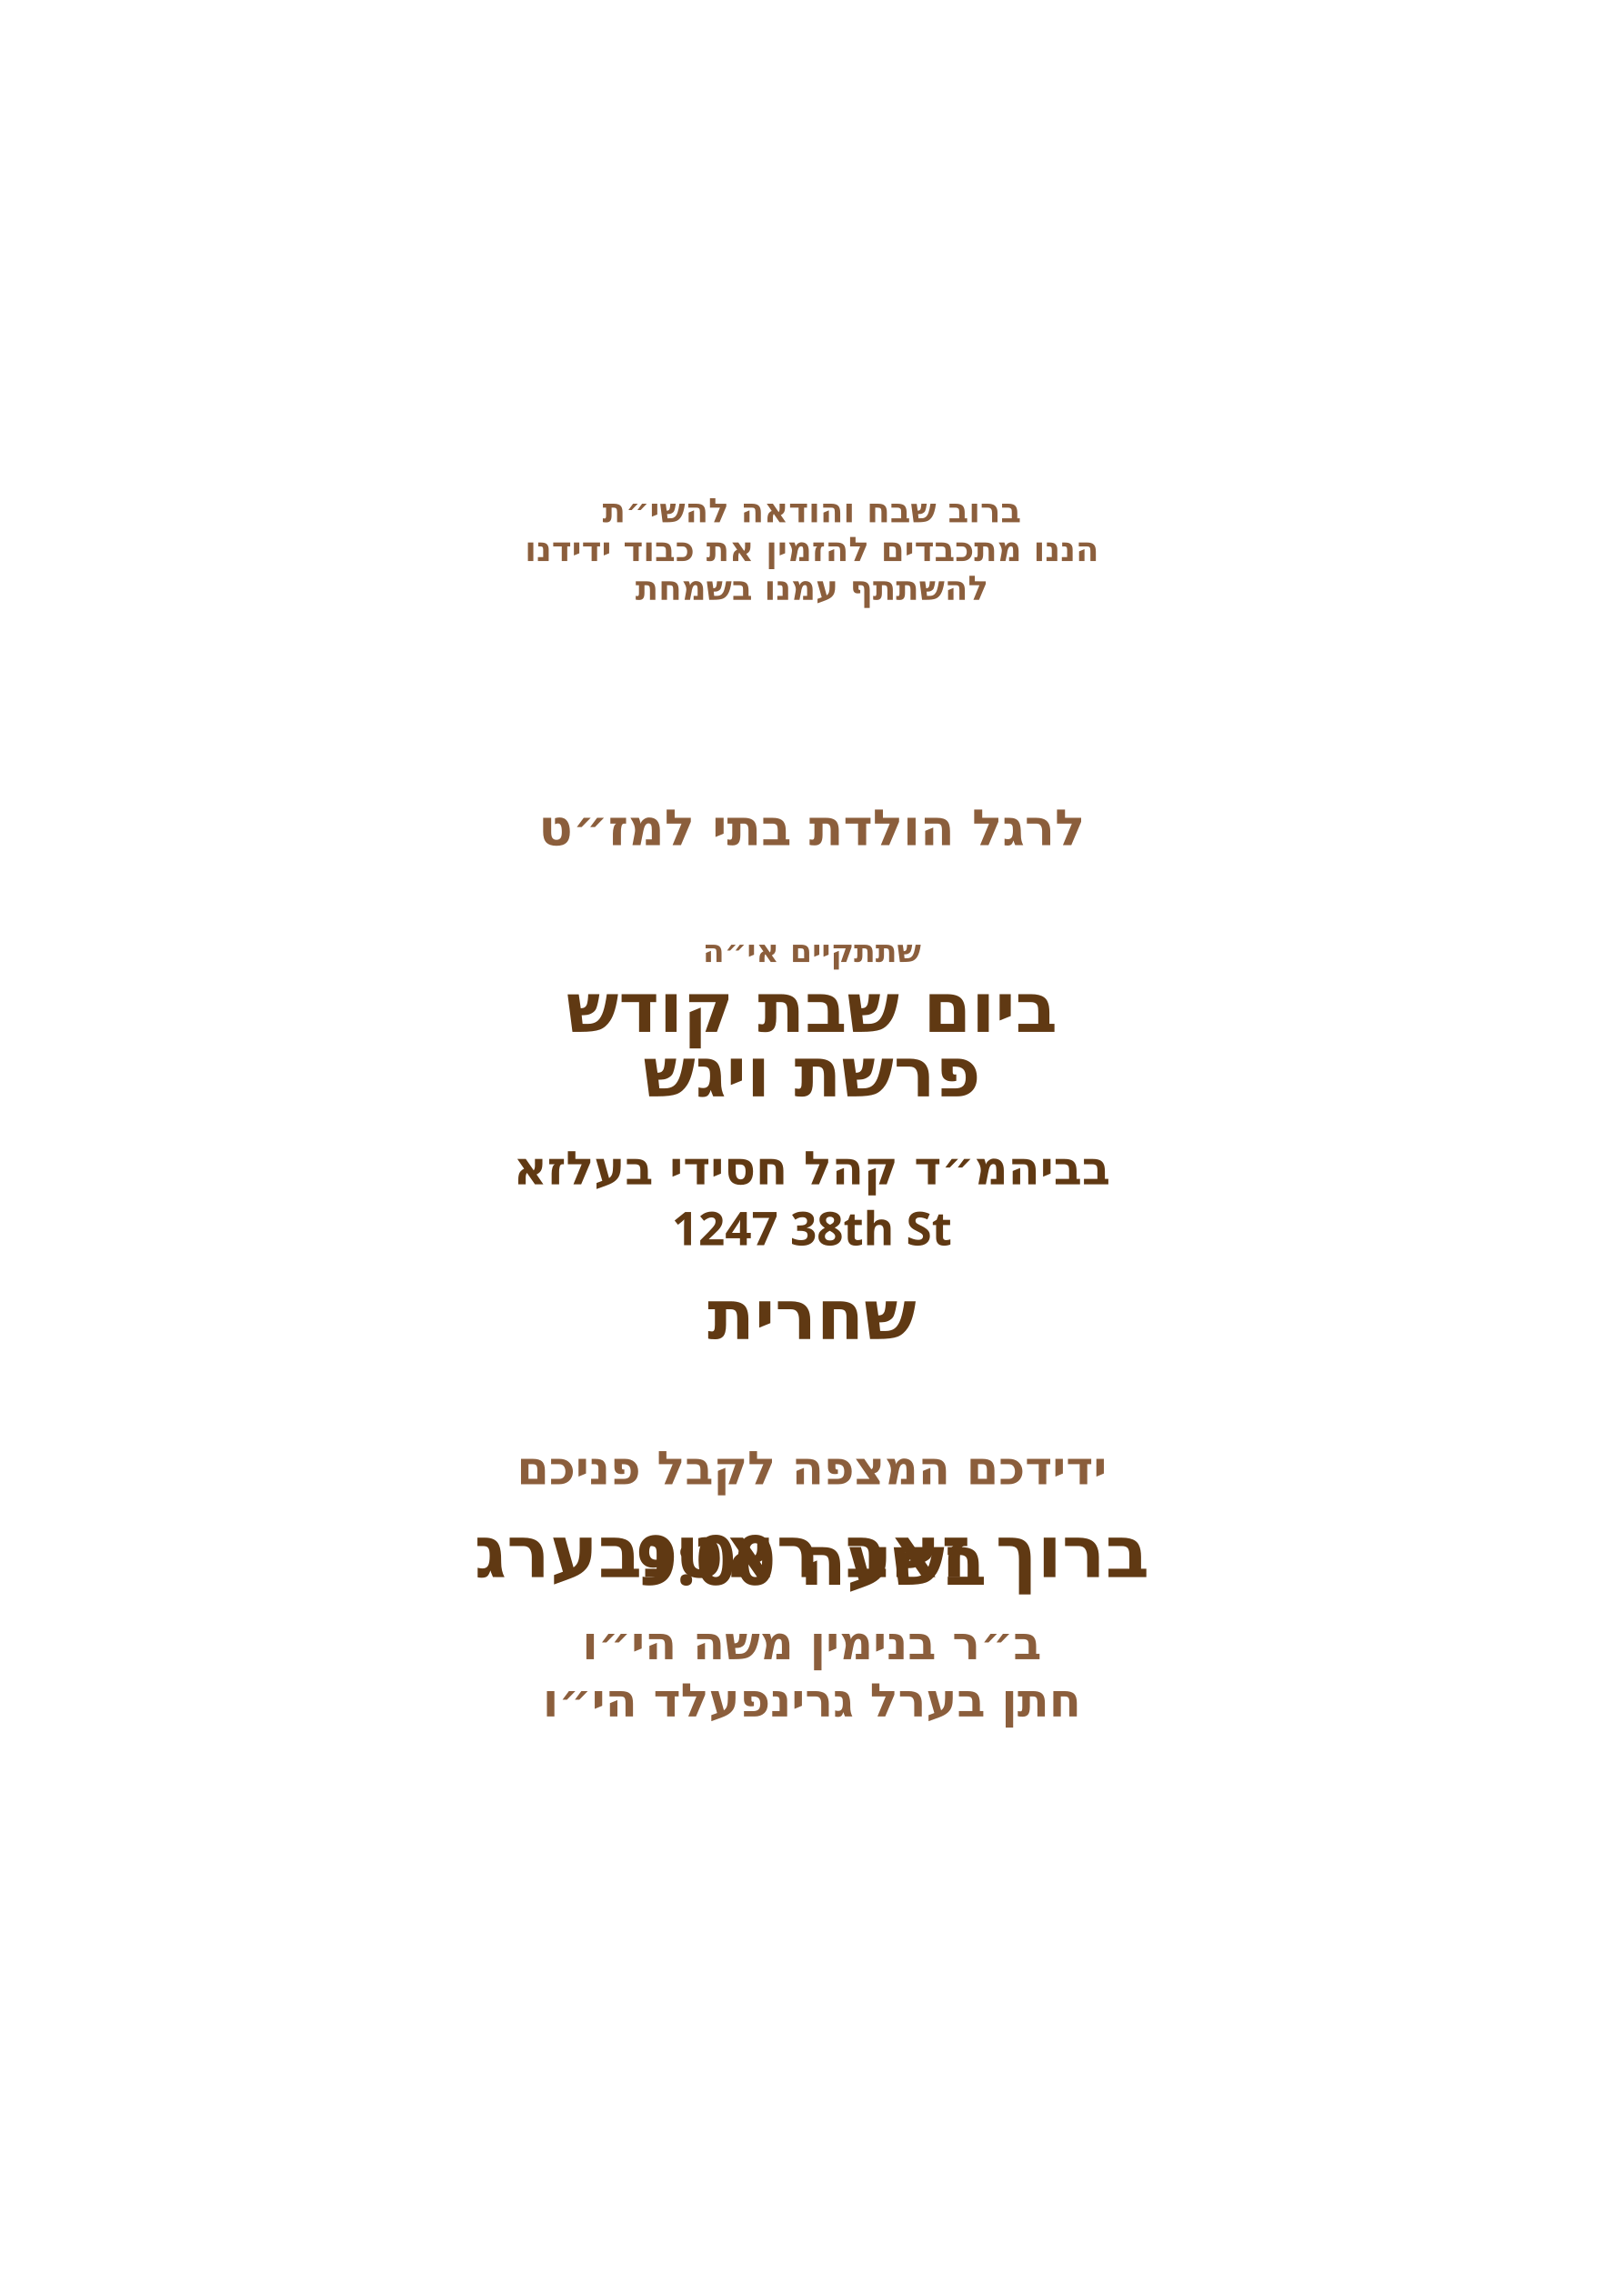
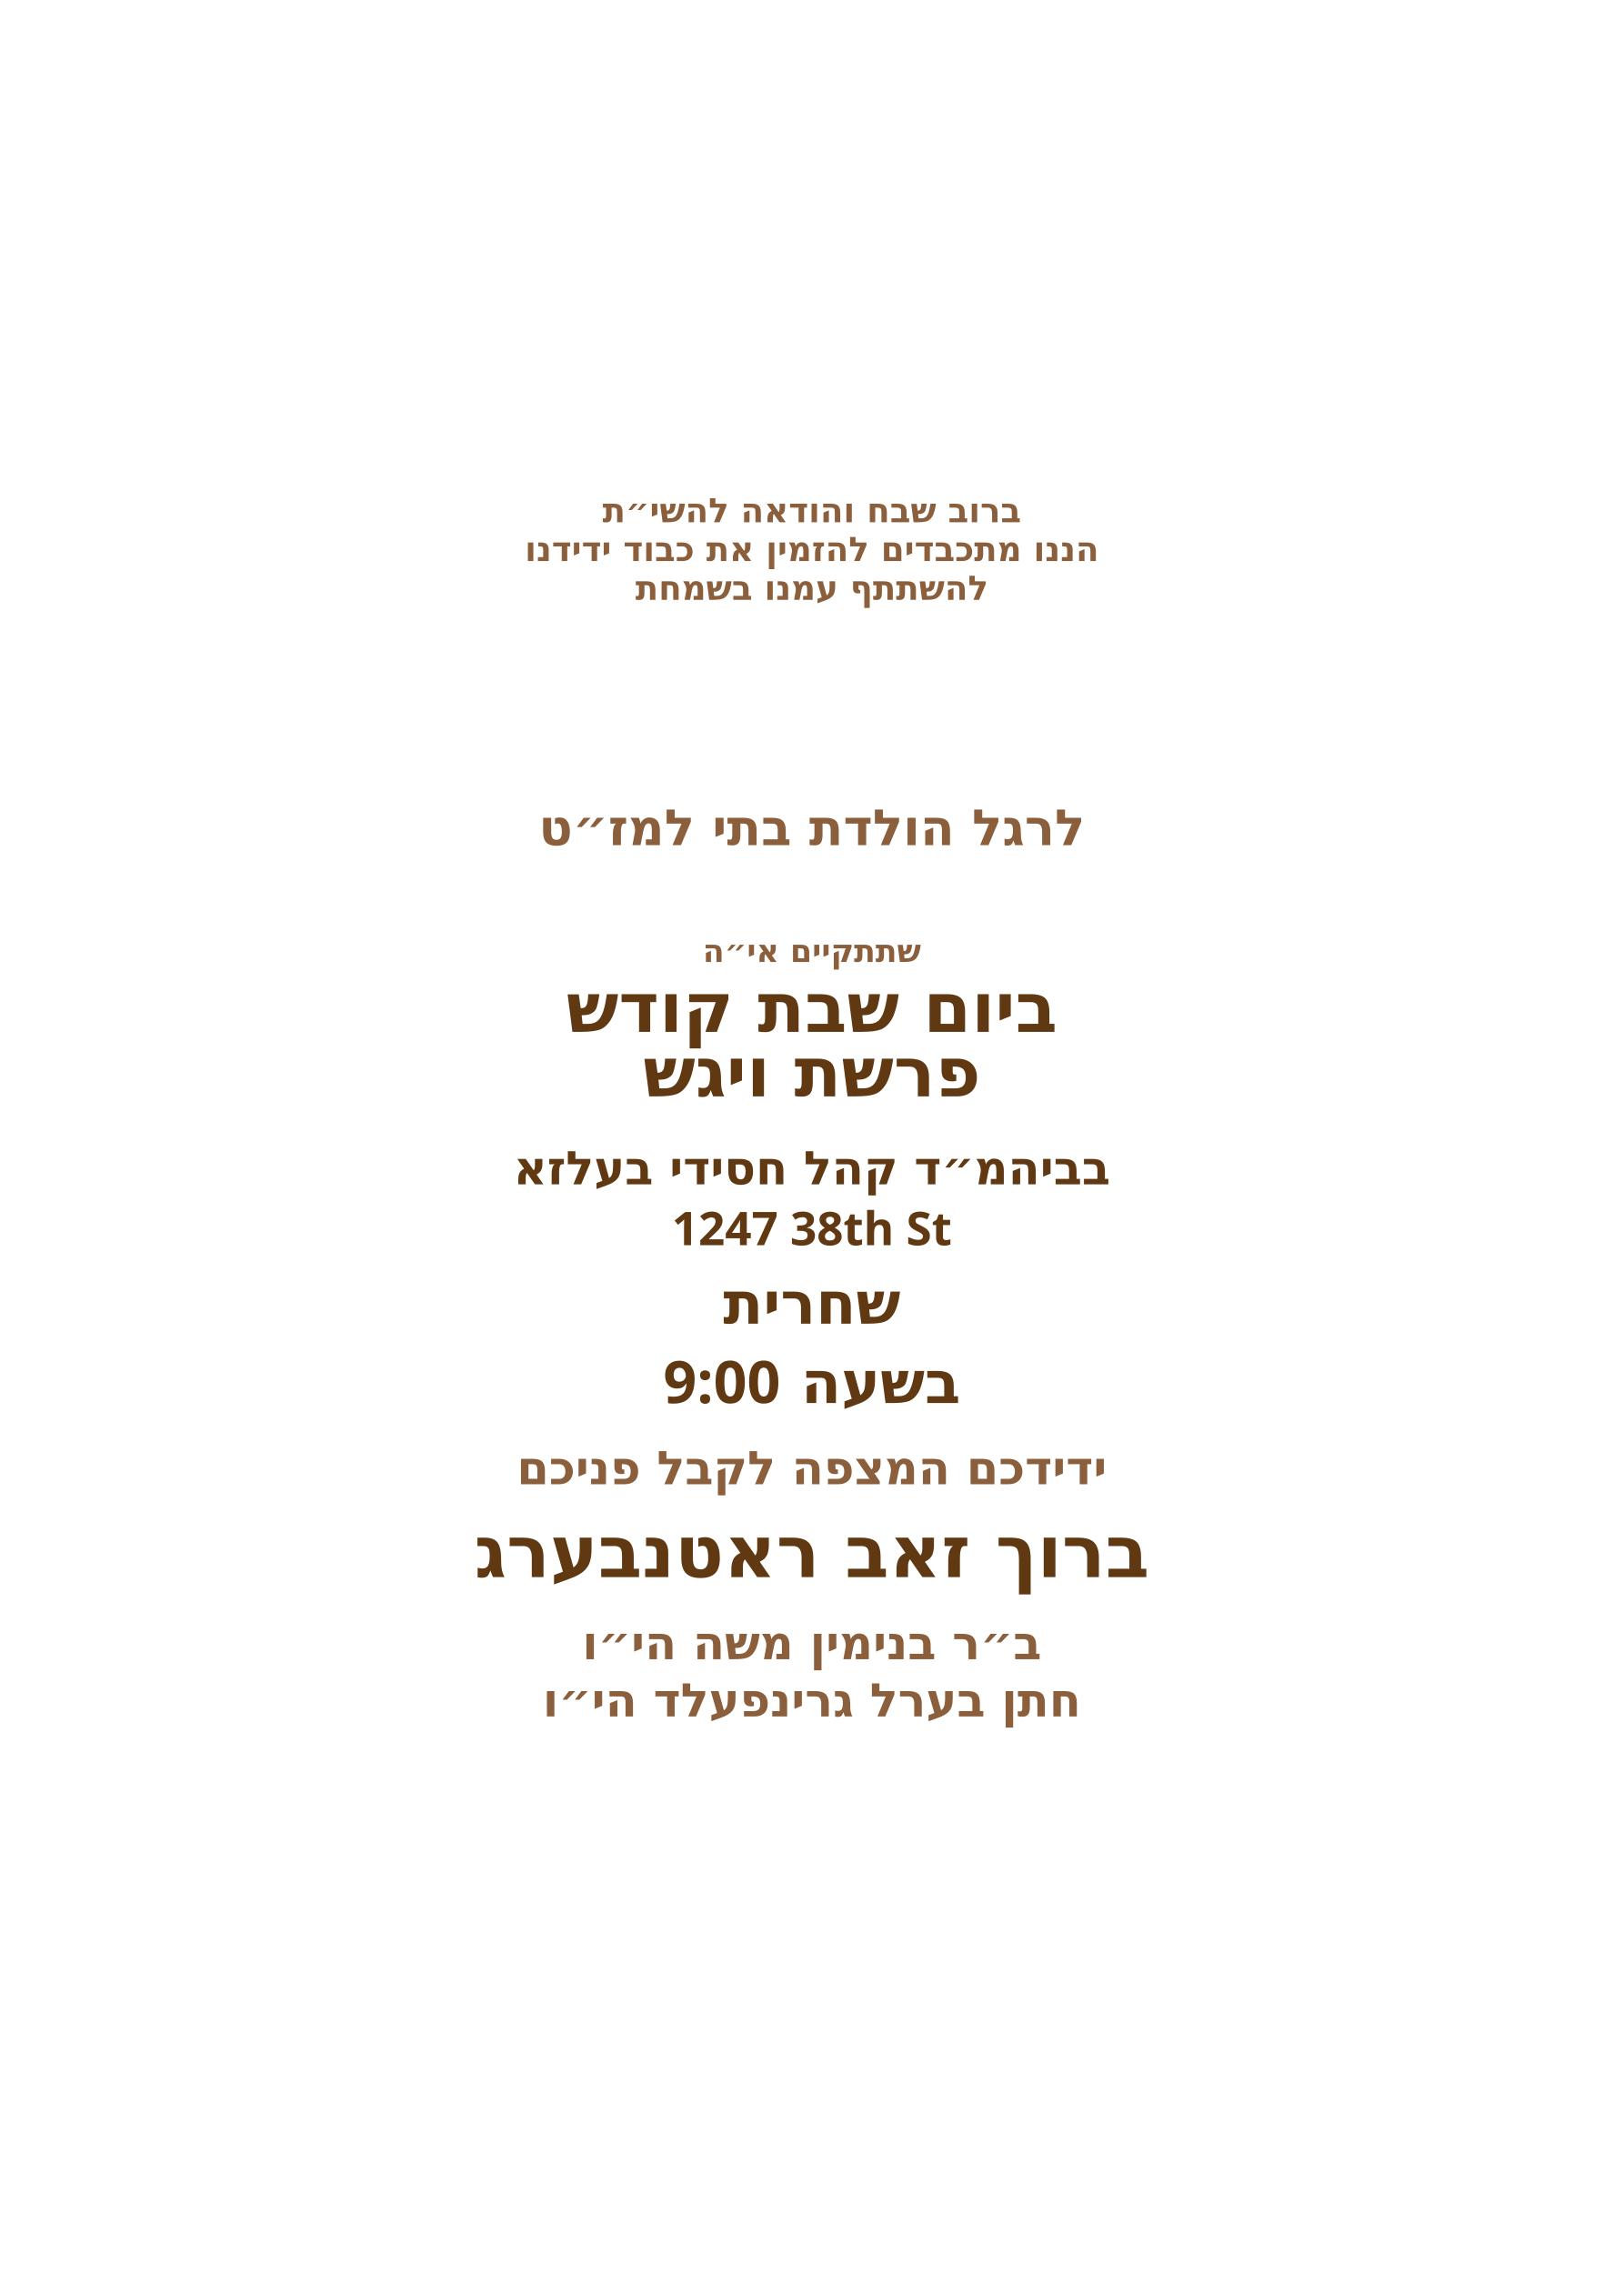
<svg xmlns="http://www.w3.org/2000/svg" id="Layer_1" data-name="Layer 1" viewBox="0 0 360 504">
  <g id="text6">
    <text transform="translate(180 115.8)" text-anchor="middle" fill="#8b5e3c" font-family="Playpen Sans Hebrew" font-size="7.5" font-weight="800">
      <tspan x="0" y="0">ברוב שבח והודאה להשי״ת</tspan>
    </text>
  </g>
  <g id="text5">
    <text transform="translate(180 124.4)" text-anchor="middle" fill="#8b5e3c" font-family="Playpen Sans Hebrew" font-size="7.5" font-weight="800">
      <tspan x="0" y="0">הננו מתכבדים להזמין את כבוד ידידנו</tspan>
    </text>
  </g>
  <g id="text4">
    <text transform="translate(180 133)" text-anchor="middle" fill="#8b5e3c" font-family="Playpen Sans Hebrew" font-size="7.5" font-weight="800">
      <tspan x="0" y="0">להשתתף עמנו בשמחת</tspan>
    </text>
  </g>
  <g id="text3">
    <text transform="translate(180 187.4)" text-anchor="middle" fill="#8b5e3c" font-family="Playpen Sans Hebrew" font-size="11.1" font-weight="800">
      <tspan x="0" y="0">לרגל הולדת בתי למז״ט</tspan>
    </text>
  </g>
  <g id="text2">
    <text transform="translate(180 213.3)" text-anchor="middle" fill="#8b5e3c" font-family="Playpen Sans Hebrew" font-size="7" font-weight="800">
      <tspan x="0" y="0">שתתקיים אי״ה</tspan>
    </text>
  </g>
  <g id="day*">
    <text transform="translate(180 228.8)" text-anchor="middle" fill="#603913" font-family="Playpen Sans Hebrew" font-size="15.3" font-weight="800">
      <tspan x="0" y="0">ביום שבת קודש</tspan>
    </text>
  </g>
  <g id="parasha*">
    <text transform="translate(180 243.1)" text-anchor="middle" fill="#603913" font-family="Playpen Sans Hebrew" font-size="15.3" font-weight="800">
      <tspan x="0" y="0">פרשת ויגש</tspan>
    </text>
  </g>
  <g id="location*">
    <text transform="translate(180 262.6)" text-anchor="middle" fill="#603913" font-family="Playpen Sans Hebrew" font-size="10.3" font-weight="800">
      <tspan x="0" y="0">בביהמ״ד קהל חסידי בעלזא</tspan>
    </text>
  </g>
  <g id="street*">
    <text transform="translate(180 276.1)" text-anchor="middle" fill="#603913" font-family="Playpen Sans Hebrew" font-size="10.3" font-weight="800">
      <tspan x="0" y="0">1247 38th St</tspan>
    </text>
  </g>
  <g id="time*">
-     <text transform="translate(180 296.9)" text-anchor="middle" fill="#603913" font-family="Playpen Sans Hebrew" font-size="15.3" font-weight="800">
+     <text transform="translate(180 293.5)" text-anchor="middle" fill="#603913" font-family="Playpen Sans Hebrew" font-size="13" font-weight="800">
      <tspan x="0" y="0">שחרית</tspan>
    </text>
  </g>
  <g id="greeting">
    <text transform="translate(180 329.1)" text-anchor="middle" fill="#8b5e3c" font-family="Playpen Sans Hebrew" font-size="10.3" font-weight="800">
      <tspan x="0" y="0">ידידכם המצפה לקבל פניכם</tspan>
    </text>
  </g>
  <g id="host_name*">
    <text transform="translate(180 349.7)" text-anchor="middle" fill="#603913" font-family="Playpen Sans Hebrew" font-size="16" font-weight="800">
      <tspan x="0" y="0">ברוך זאב ראטנבערג</tspan>
    </text>
  </g>
  <g id="father_name_2*">
    <text transform="translate(180 367.9)" text-anchor="middle" fill="#8b5e3c" font-family="Playpen Sans Hebrew" font-size="10.3" font-weight="800">
      <tspan x="0" y="0">ב״ר בנימין משה הי״ו</tspan>
    </text>
  </g>
  <g id="father_name_1*">
    <text transform="translate(180 380.6)" text-anchor="middle" fill="#8b5e3c" font-family="Playpen Sans Hebrew" font-size="10.3" font-weight="800">
      <tspan x="0" y="0">חתן בערל גרינפעלד הי״ו</tspan>
    </text>
  </g>
  <g id="shachrit_time">
-     <text font-family="Playpen Sans Hebrew" font-size="15.3" font-weight="800" fill="#603913" text-anchor="middle" transform="translate(180 351.4)">
+     <text font-family="Playpen Sans Hebrew" font-size="13" font-weight="800" fill="#603913" text-anchor="middle" transform="translate(180 311.1)">
      <tspan x="0">בשעה 9:00</tspan>
    </text>
  </g>
</svg>
